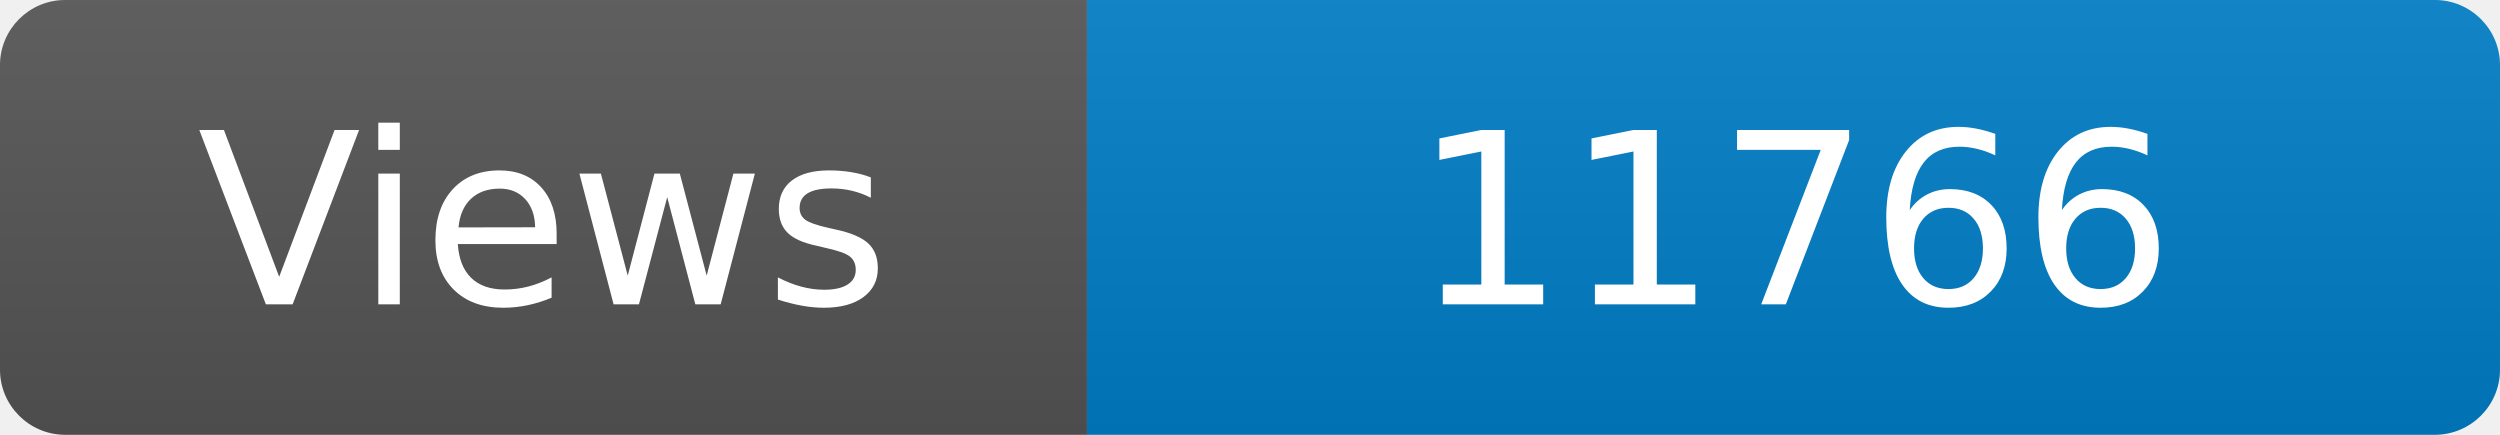
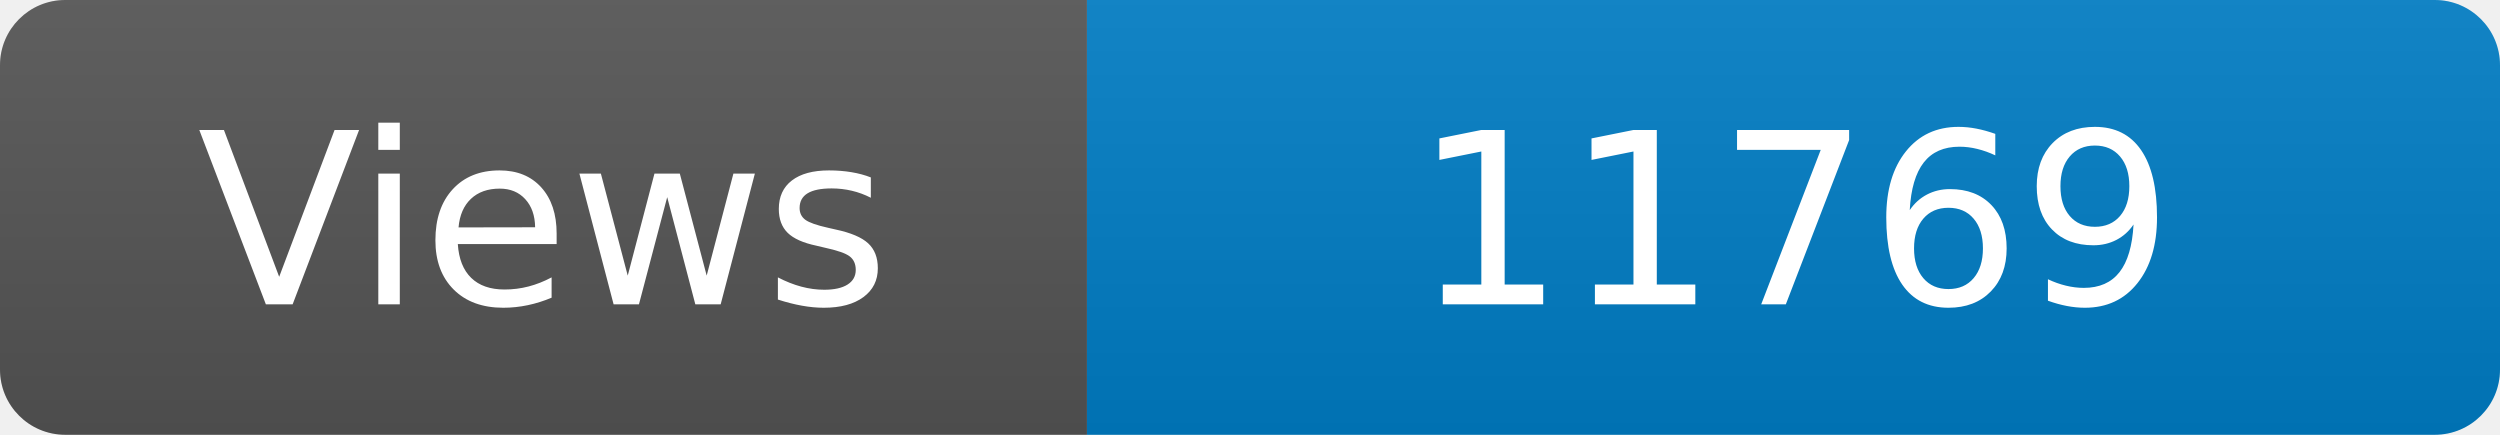
<svg xmlns="http://www.w3.org/2000/svg" width="115" height="20" role="img" aria-label="Maintained?: yes">
  <linearGradient id="s" x2="0" y2="100%">
    <stop offset="0" stop-color="#bbb" stop-opacity=".1" />
    <stop offset="1" stop-opacity=".1" />
  </linearGradient>
  <clipPath id="r">
    <rect width="115" height="20" rx="3" fill="#fff" />
  </clipPath>
  <g clip-path="url(#r)">
    <rect width="50" height="20" fill="#555" />
    <rect x="50" width="160" height="20" fill="#007ec6" />
    <rect width="115" height="20" fill="url(#s)" />
  </g>
  <g fill="#fff" text-anchor="middle" font-family="Verdana,Geneva,DejaVu Sans,sans-serif" font-size="110">
    <text x="250" y="140" transform="scale(.1)" fill="#fff">Views</text>
-     <text x="825" y="140" transform="scale(.1)" fill="#fff">11766</text>
+     <text x="825" y="140" transform="scale(.1)" fill="#fff">11769</text>
  </g>
</svg>
